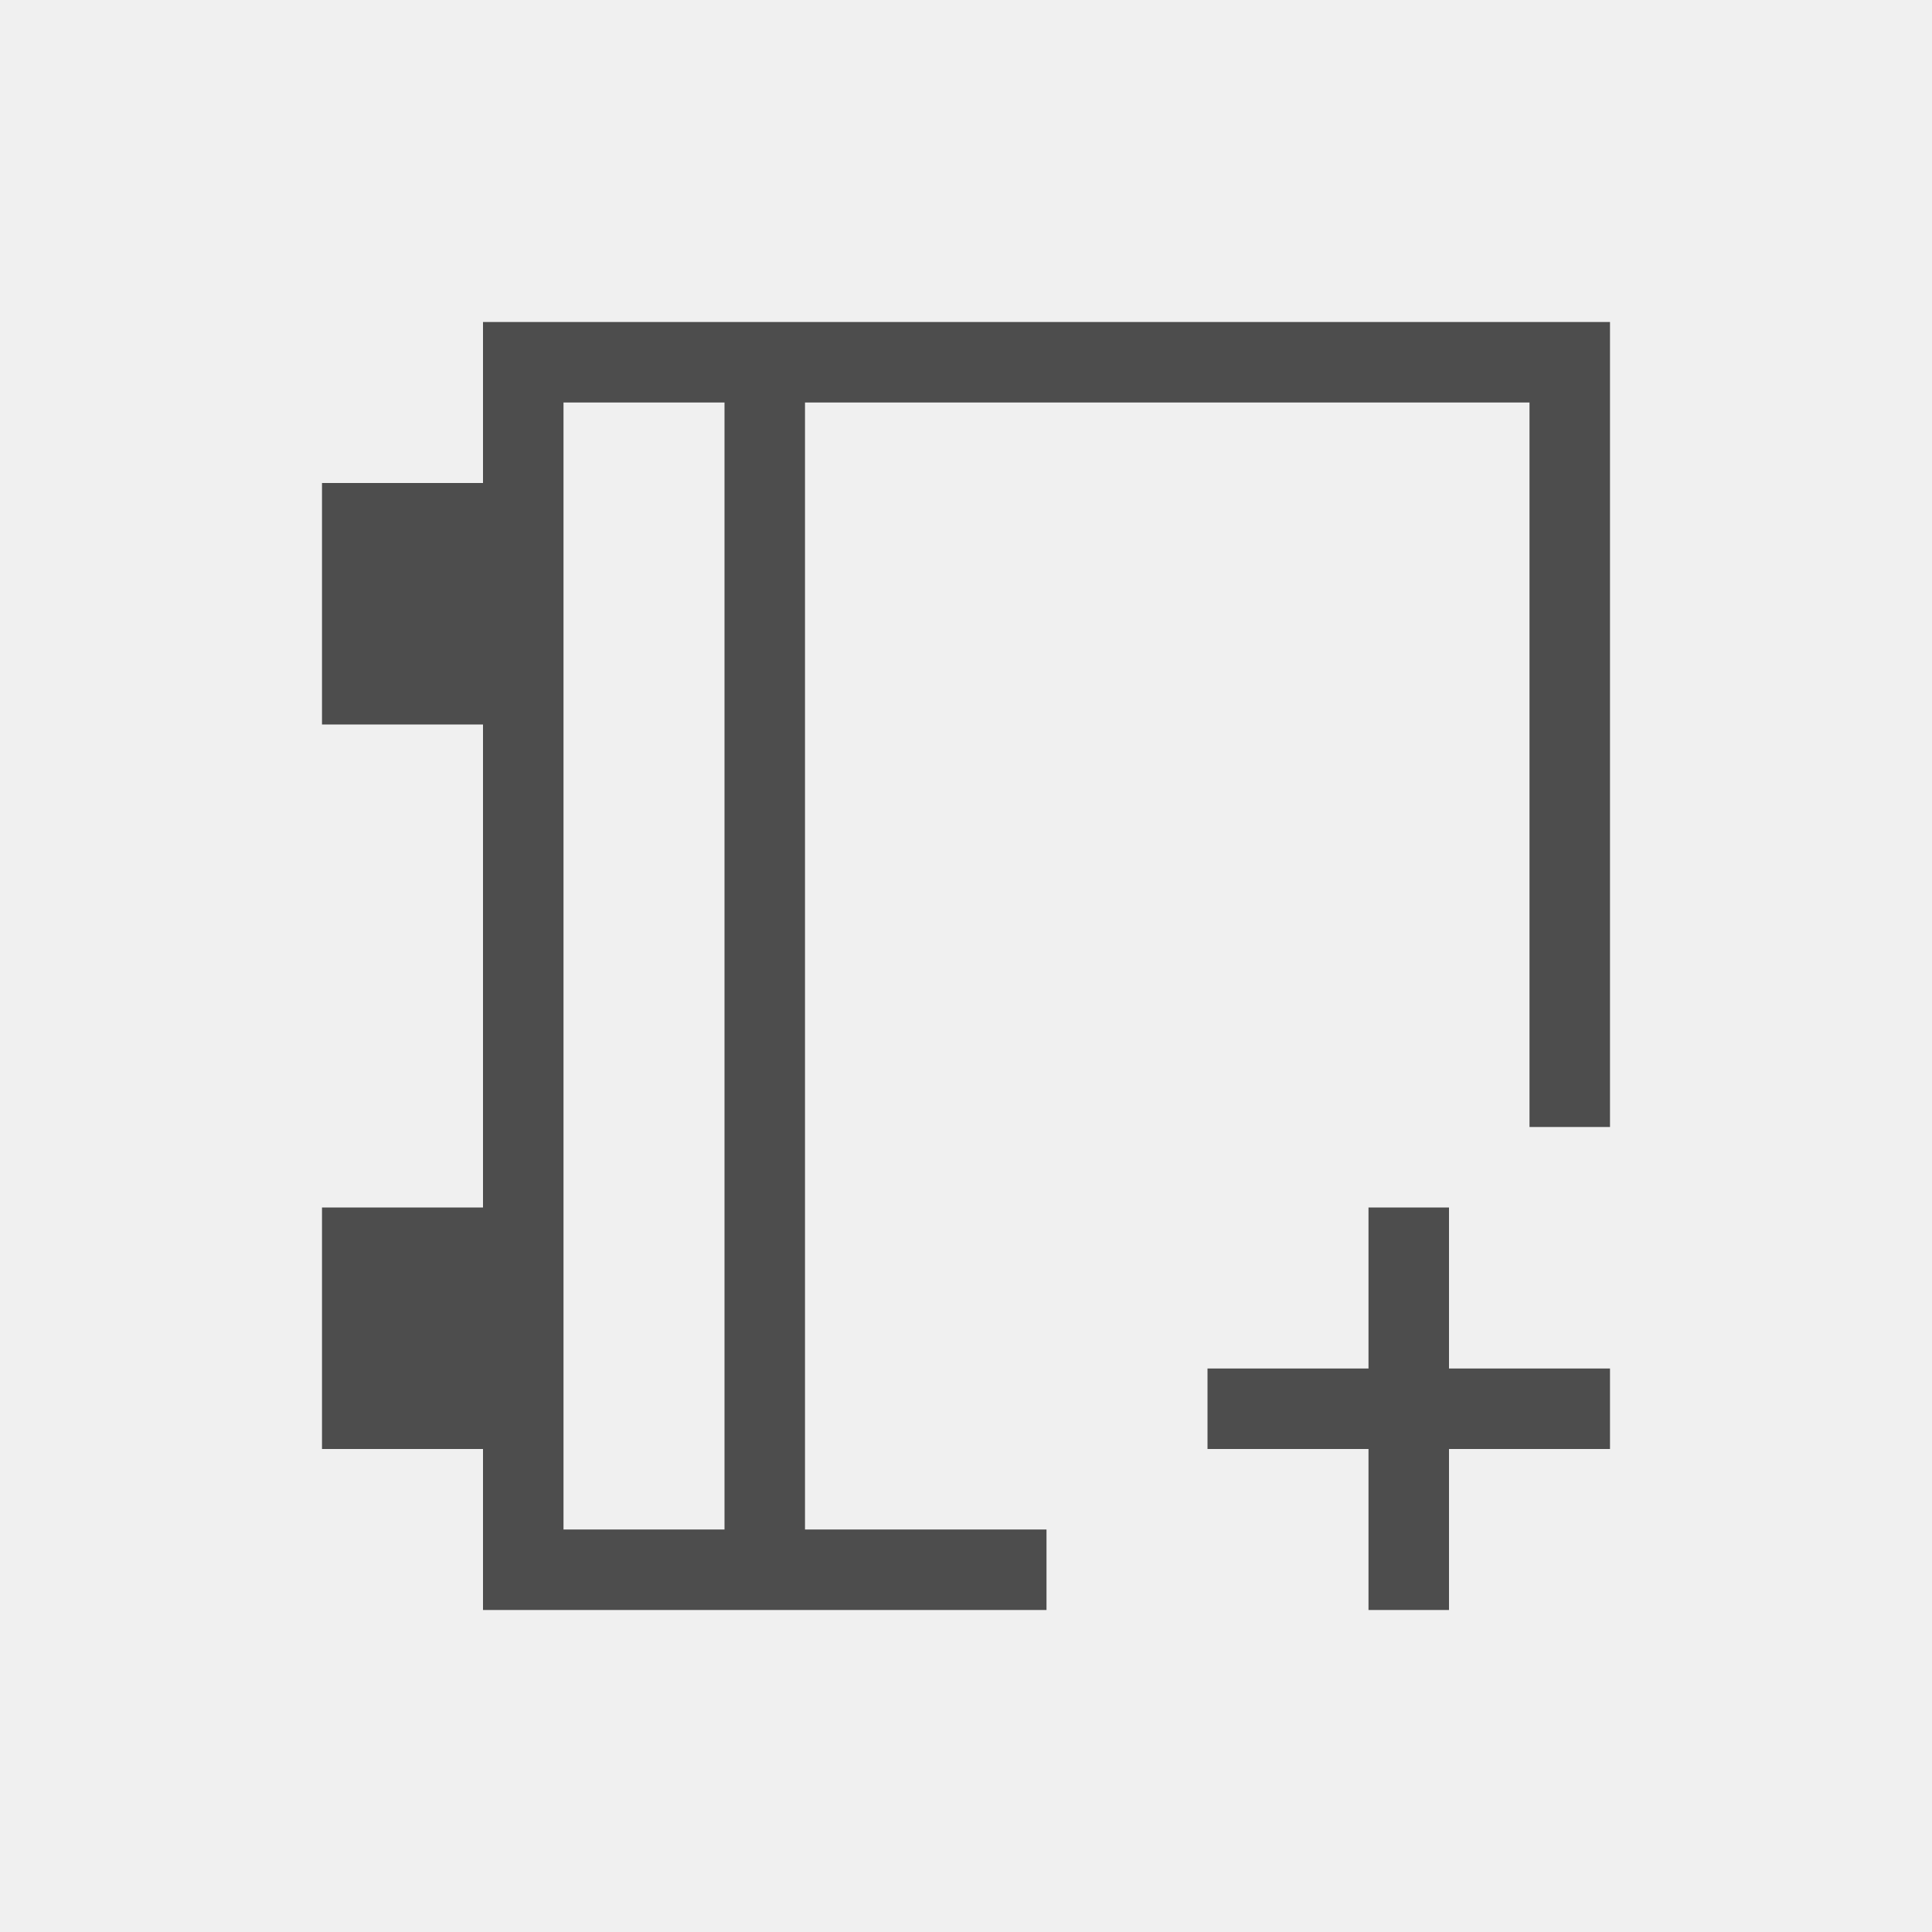
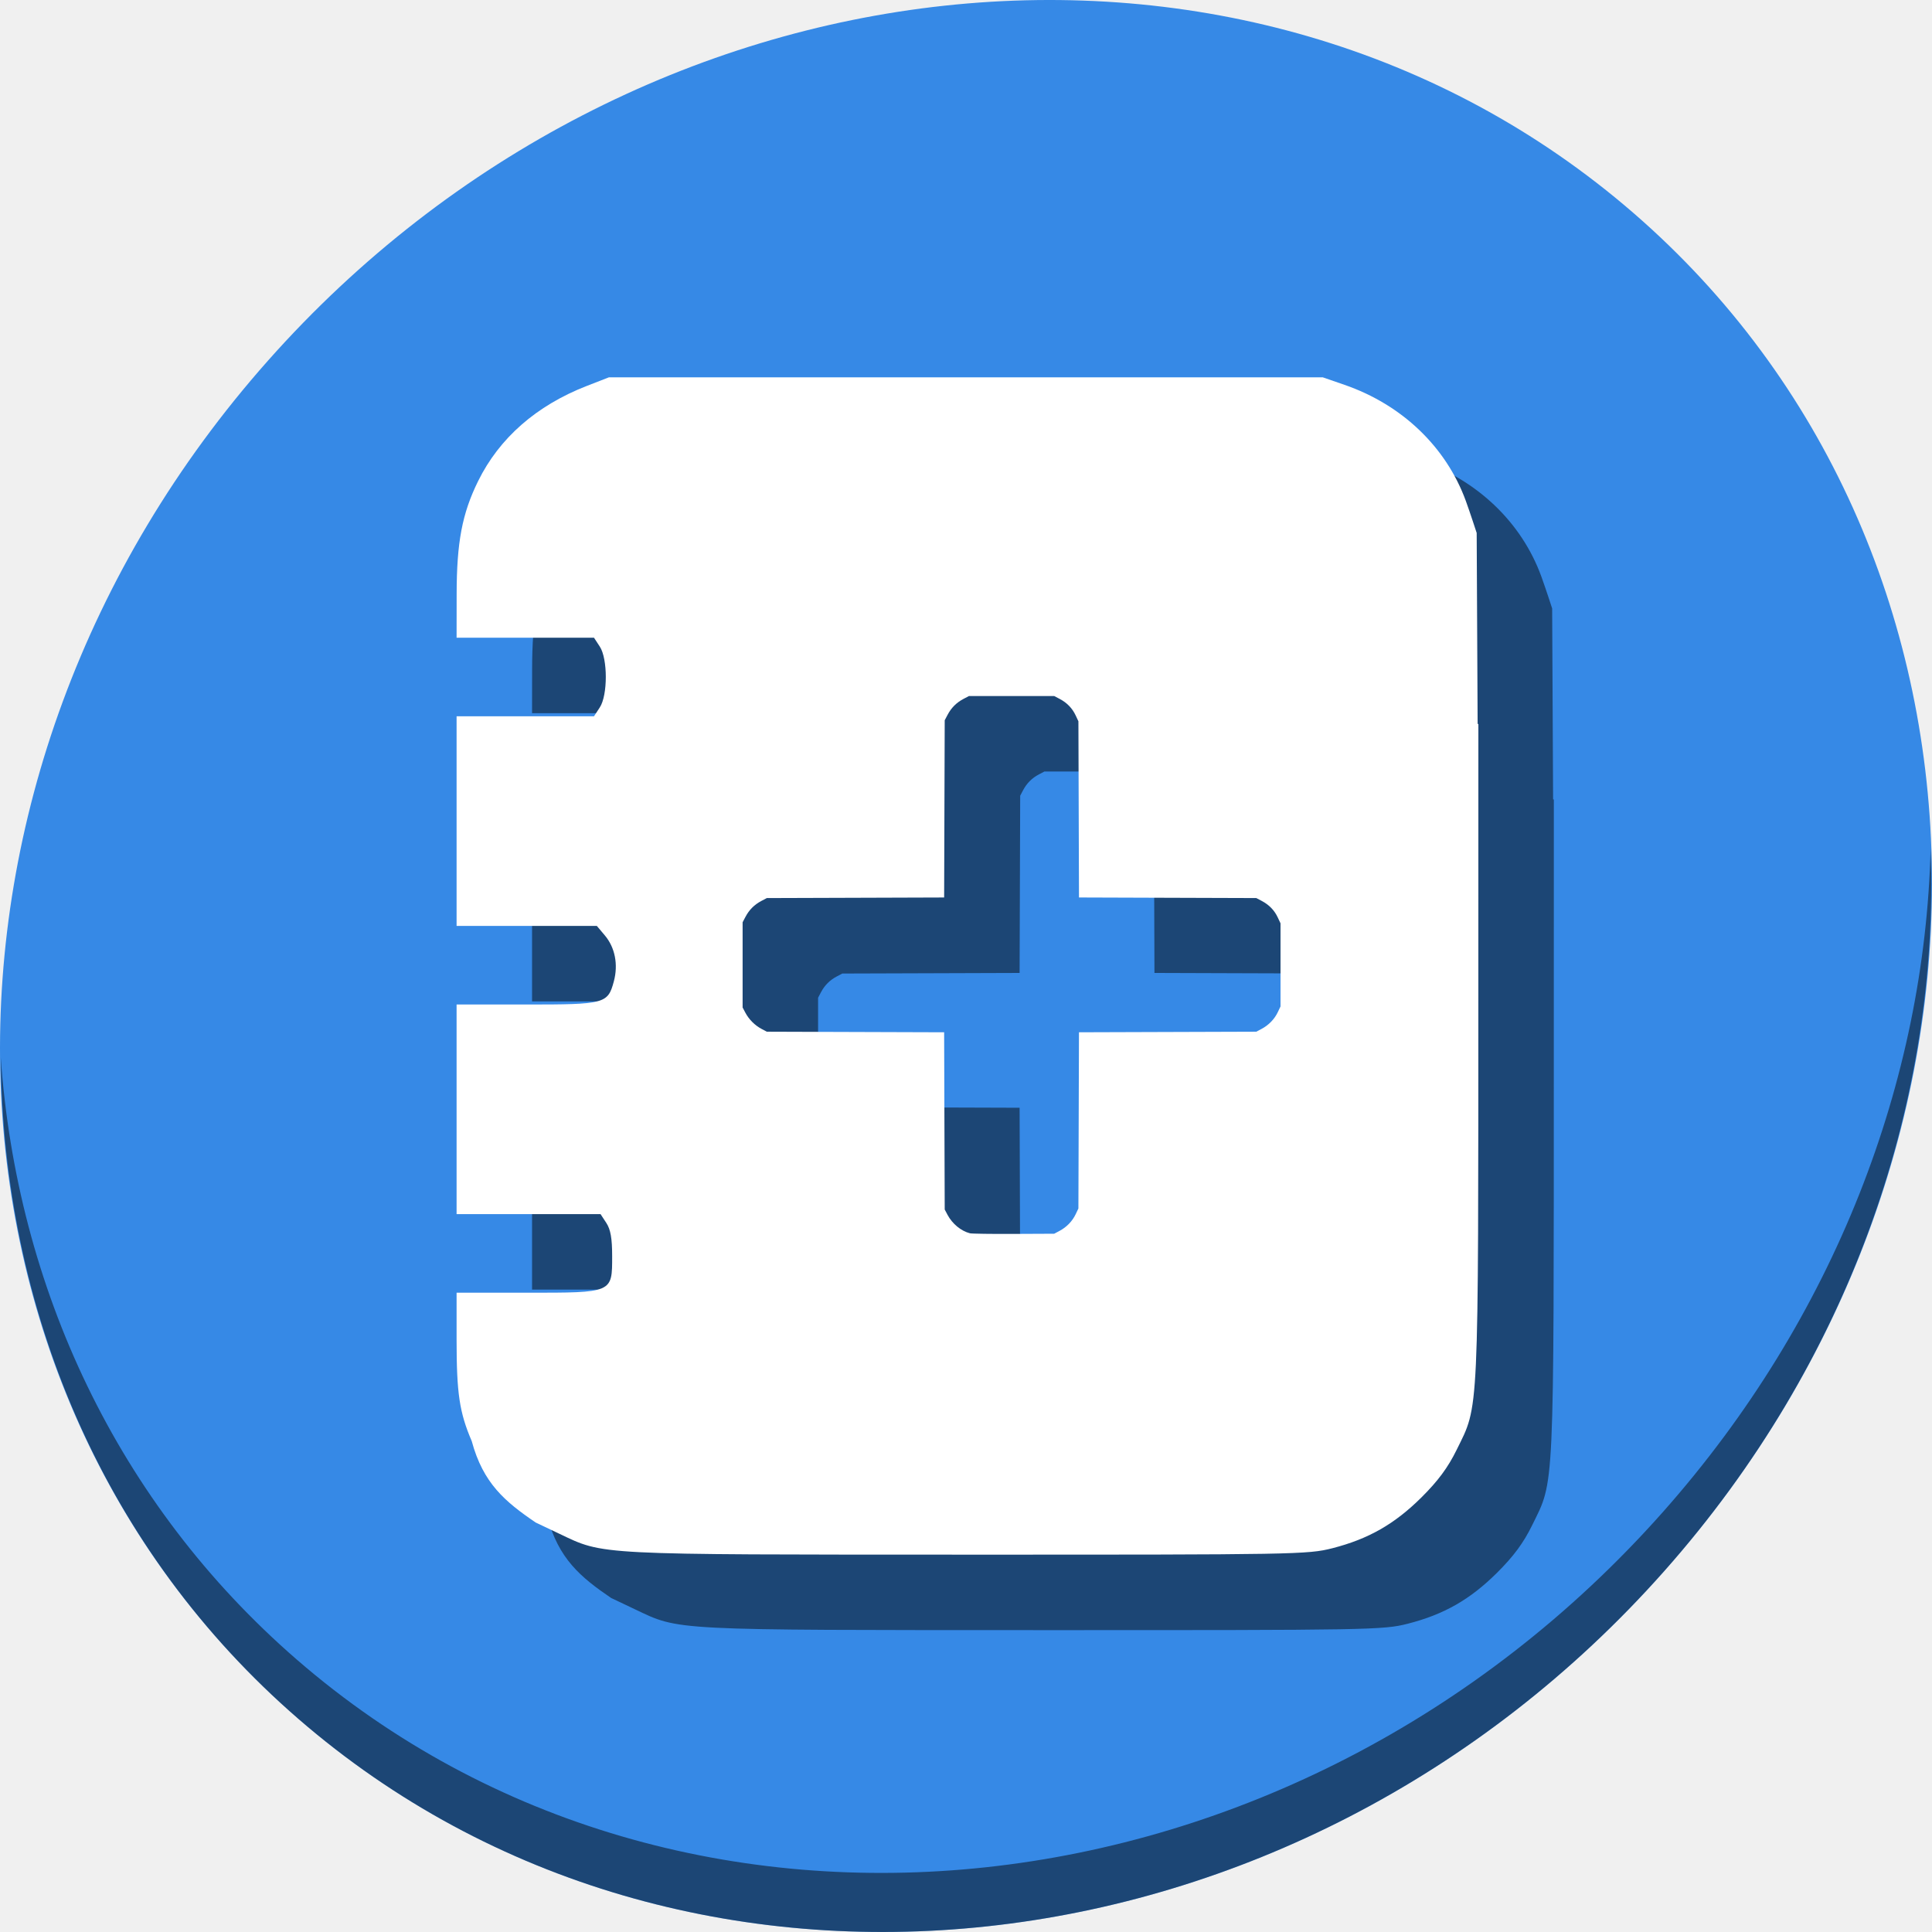
- <svg xmlns="http://www.w3.org/2000/svg" viewBox="0 0 24 24">
+ <svg xmlns="http://www.w3.org/2000/svg" viewBox="0 0 64 64" version="1.1" id="svg6" width="64" height="64">
  <defs id="defs3051">
    <style type="text/css" id="current-color-scheme">
      .ColorScheme-Text {
        color:#4d4d4d;
      }
      </style>
  </defs>
-   <path style="fill:currentColor;fill-opacity:1;stroke:none" d="m 6,4 0,1 0,1 -2,0 0,3 2,0 0,6 -2,0 0,3 2,0 0,2 1,0 6,0 0,-1 -3,0 0,-14 9,0 0,9 1,0 0,-9 0,-1 z m 1,1 2,0 0,14 -2,0 z m 10,10 0,2 -2,0 0,1 2,0 0,2 1,0 0,-2 2,0 0,-1 -2,0 0,-2 z" class="ColorScheme-Text" />
+   <g id="g848" transform="matrix(0.125,0,0,0.125,7.3362504e-8,56)">
+     <path style="fill:#3689e6;fill-opacity:1;stroke-width:11.11" d="m 432.913,-391.526 c 102.193,88.575 105.827,249.7 8.117,359.899 C 343.32,78.572 181.28,96.101 79.087,7.526 -23.106,-81.049 -26.74,-242.174 70.97,-352.373 168.68,-462.572 330.72,-480.101 432.913,-391.526 Z" id="path52" />
+     <path style="opacity:1;fill:#000000;fill-opacity:0.49;stroke-width:11.11" d="m 511.635,-223.097 c -1.552,61.312 -25.161,124.155 -70.966,175.815 C 342.959,62.917 180.919,80.446 78.726,-8.129 30.827,-49.644 4.497,-107.077 0.194,-167.771 0.799,-101.414 27.117,-37.518 79.079,7.519 181.272,96.094 343.32,78.556 441.022,-31.634 490.727,-87.692 514.027,-156.925 511.635,-223.097 Z" id="path54" />
+     <path style="fill:#000000;fill-opacity:0.49;stroke-width:0.868" d="m 181.357,-328 -5.852,2.277 c -13.353,5.195 -23.183,13.806 -28.809,25.238 -4.229,8.595 -5.663,16.167 -5.682,29.984 L 141,-259.001 h 18.205 18.207 l 1.537,2.348 c 2.126,3.245 2.127,12.882 0.002,16.131 l -1.539,2.352 H 159.207 141 v 27.773 27.773 h 18.582 18.584 l 2.139,2.541 c 2.689,3.196 3.567,7.711 2.367,12.168 -1.594,5.919 -2.358,6.121 -23.205,6.121 H 141 v 27.773 27.773 h 19.074 19.074 l 1.539,2.348 c 1.122,1.713 1.539,4.082 1.539,8.754 0,9.835 0.254,9.727 -22.662,9.727 H 141 v 12.467 c 2e-5,14.206 0.755,19.267 4.014,26.863 3.025,11.191 8.831,16.049 16.941,21.57 l 6.256,2.971 c 11.976,5.688 8.934,5.53 108.262,5.547 86.72,0.015 90.143,-0.045 96.609,-1.699 9.556,-2.444 16.475,-6.388 23.592,-13.447 4.405,-4.369 7.058,-7.95 9.342,-12.611 5.975,-12.192 5.741,-7.095 5.758,-124.732 l 0.01,-67.658 h -0.197 l -0.25,-50.611 c 0,0 -1.767,-5.448 -2.879,-8.496 -5.213,-14.297 -16.911,-25.49 -32.145,-30.756 l -5.75,-1.986 h -94.602 z m 95.422,84.455 h 11.297 11.299 l 1.455,0.766 c 1.935,1.019 3.34,2.472 4.23,4.369 l 0.73,1.557 0.076,23.348 0.076,23.346 23.496,0.078 23.496,0.076 1.455,0.768 c 1.935,1.019 3.34,2.47 4.23,4.367 l 0.73,1.559 v 11.014 11.016 l -0.729,1.533 c -0.877,1.846 -2.407,3.42 -4.293,4.42 l -1.395,0.74 -23.496,0.076 -23.496,0.076 -0.076,23.348 -0.076,23.346 -0.729,1.535 c -0.877,1.846 -2.407,3.418 -4.293,4.418 l -1.395,0.74 -10.74,0.049 c -5.907,0.029 -11.116,-0.047 -11.576,-0.164 -2.365,-0.599 -4.688,-2.511 -5.957,-4.904 l -0.738,-1.395 -0.078,-23.486 -0.076,-23.486 -23.494,-0.076 -23.496,-0.078 -1.395,-0.738 c -1.776,-0.941 -3.34,-2.504 -4.281,-4.279 l -0.74,-1.395 v -11.295 -11.293 l 0.768,-1.455 c 0.974,-1.847 2.345,-3.217 4.193,-4.191 l 1.455,-0.768 23.496,-0.076 23.494,-0.078 0.076,-23.486 0.078,-23.484 0.768,-1.455 c 0.974,-1.847 2.345,-3.219 4.193,-4.193 z" id="path37" />
+     <path id="path36" d="m 161.357,-348 -5.852,2.277 c -13.353,5.195 -23.183,13.806 -28.809,25.238 -4.229,8.595 -5.663,16.167 -5.682,29.984 L 121,-279.002 h 18.205 18.207 l 1.537,2.348 c 2.126,3.245 2.127,12.882 0.002,16.131 l -1.539,2.352 H 139.207 121 v 27.773 27.773 h 18.582 18.584 l 2.139,2.541 c 2.689,3.196 3.567,7.711 2.367,12.168 -1.594,5.919 -2.358,6.121 -23.205,6.121 H 121 v 27.773 27.773 h 19.074 19.074 l 1.539,2.348 c 1.122,1.713 1.539,4.082 1.539,8.754 0,9.835 0.254,9.727 -22.662,9.727 H 121 v 12.467 c 2e-5,14.206 0.755,19.267 4.014,26.863 3.025,11.191 8.831,16.049 16.941,21.57 l 6.256,2.971 c 11.976,5.688 8.934,5.53 108.262,5.547 86.72,0.015 90.143,-0.045 96.609,-1.699 9.556,-2.444 16.475,-6.388 23.592,-13.447 4.405,-4.369 7.058,-7.95 9.342,-12.611 5.975,-12.192 5.741,-7.095 5.758,-124.732 l 0.01,-67.658 h -0.197 l -0.25,-50.611 c 0,0 -1.767,-5.448 -2.879,-8.496 -5.213,-14.297 -16.911,-25.49 -32.145,-30.756 L 350.562,-348 h -94.602 z m 95.422,84.455 h 11.297 11.299 l 1.455,0.766 c 1.935,1.019 3.34,2.472 4.23,4.369 l 0.73,1.557 0.076,23.348 0.076,23.346 23.496,0.078 23.496,0.076 1.455,0.768 c 1.935,1.019 3.34,2.47 4.23,4.367 l 0.73,1.559 v 11.014 11.016 l -0.729,1.533 c -0.877,1.846 -2.407,3.42 -4.293,4.42 l -1.395,0.74 -23.496,0.076 -23.496,0.076 -0.076,23.348 -0.076,23.346 -0.729,1.535 c -0.877,1.846 -2.407,3.418 -4.293,4.418 l -1.395,0.74 -10.74,0.049 c -5.907,0.029 -11.116,-0.047 -11.576,-0.164 -2.365,-0.599 -4.688,-2.511 -5.957,-4.904 l -0.738,-1.395 -0.078,-23.486 -0.076,-23.486 -23.494,-0.076 -23.496,-0.078 -1.395,-0.738 c -1.776,-0.941 -3.34,-2.504 -4.281,-4.279 l -0.74,-1.395 v -11.295 -11.293 l 0.768,-1.455 c 0.974,-1.847 2.345,-3.217 4.193,-4.191 l 1.455,-0.768 23.496,-0.076 23.494,-0.078 0.076,-23.486 0.078,-23.484 0.768,-1.455 c 0.974,-1.847 2.345,-3.219 4.193,-4.193 z" style="fill:#ffffff;stroke-width:0.868" />
+   </g>
</svg>
